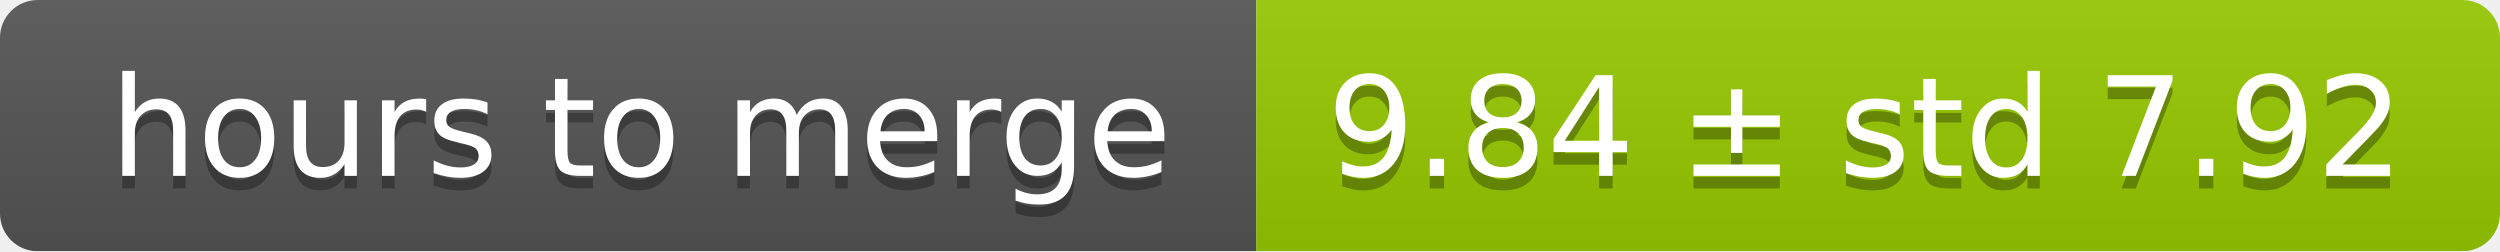
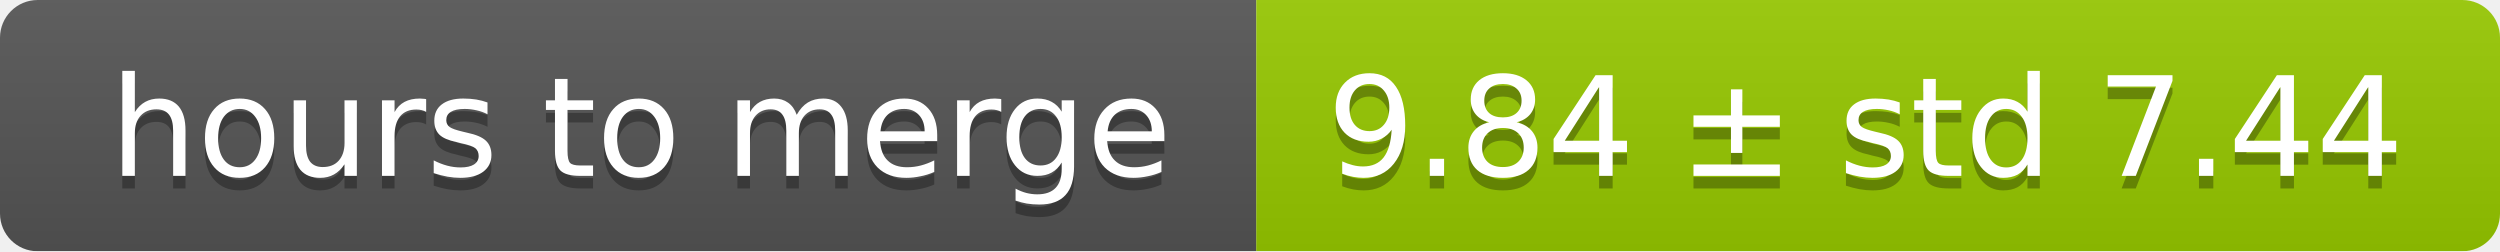
<svg xmlns="http://www.w3.org/2000/svg" width="199" height="20">
  <linearGradient id="smooth" x2="0" y2="100%">
    <stop offset="0" stop-color="#bbb" stop-opacity=".1" />
    <stop offset="1" stop-opacity=".1" />
  </linearGradient>
  <mask id="round">
    <rect width="199" height="20" rx="3" fill="#fff" />
  </mask>
  <g mask="url(#round)">
    <rect width="100" height="20" fill="#555" />
    <rect x="100" width="99" height="20" fill="#97ca00" />
    <rect width="199" height="20" fill="url(#smooth)" />
  </g>
  <g fill="#fff" text-anchor="middle" font-family="DejaVu Sans,Verdana,Geneva,sans-serif" font-size="11">
    <text x="51" y="15" fill="#010101" fill-opacity=".3">hours to merge</text>
    <text x="51" y="14">hours to merge</text>
-     <text x="148.5" y="15" fill="#010101" fill-opacity=".3">9.84 ± std 7.92</text>
-     <text x="148.5" y="14">9.84 ± std 7.92</text>
+     <text x="148.5" y="15" fill="#010101" fill-opacity=".3">9.84 ± std 7.44</text>
+     <text x="148.5" y="14">9.84 ± std 7.44</text>
  </g>
</svg>
